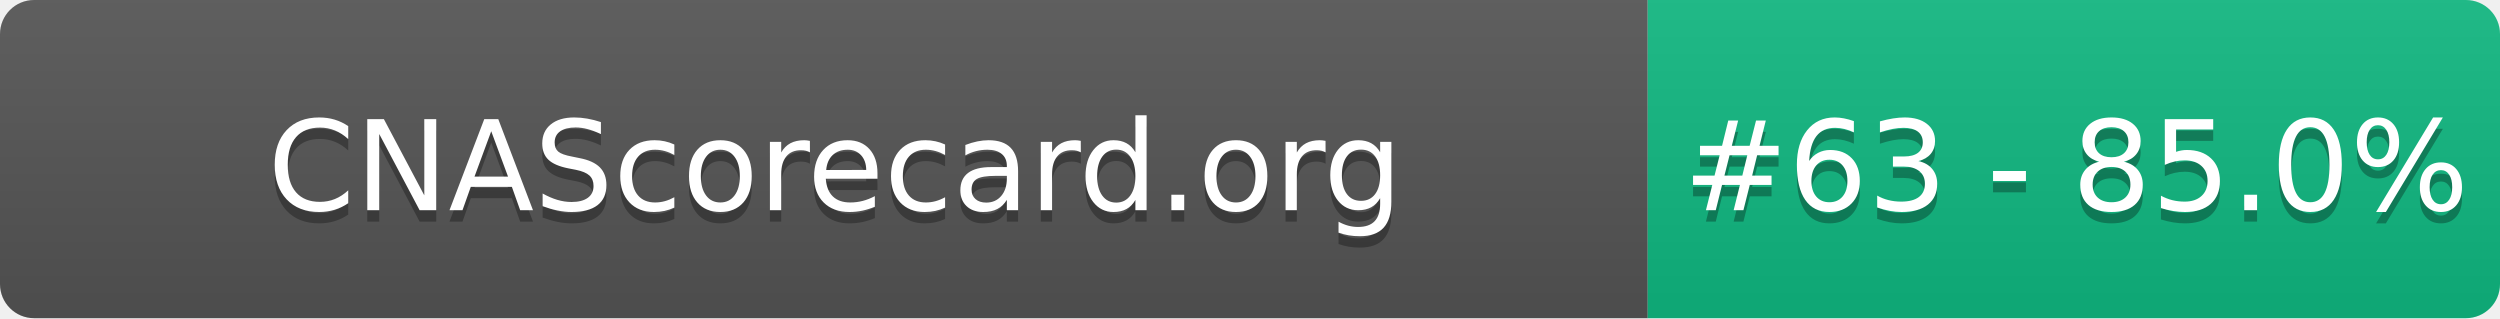
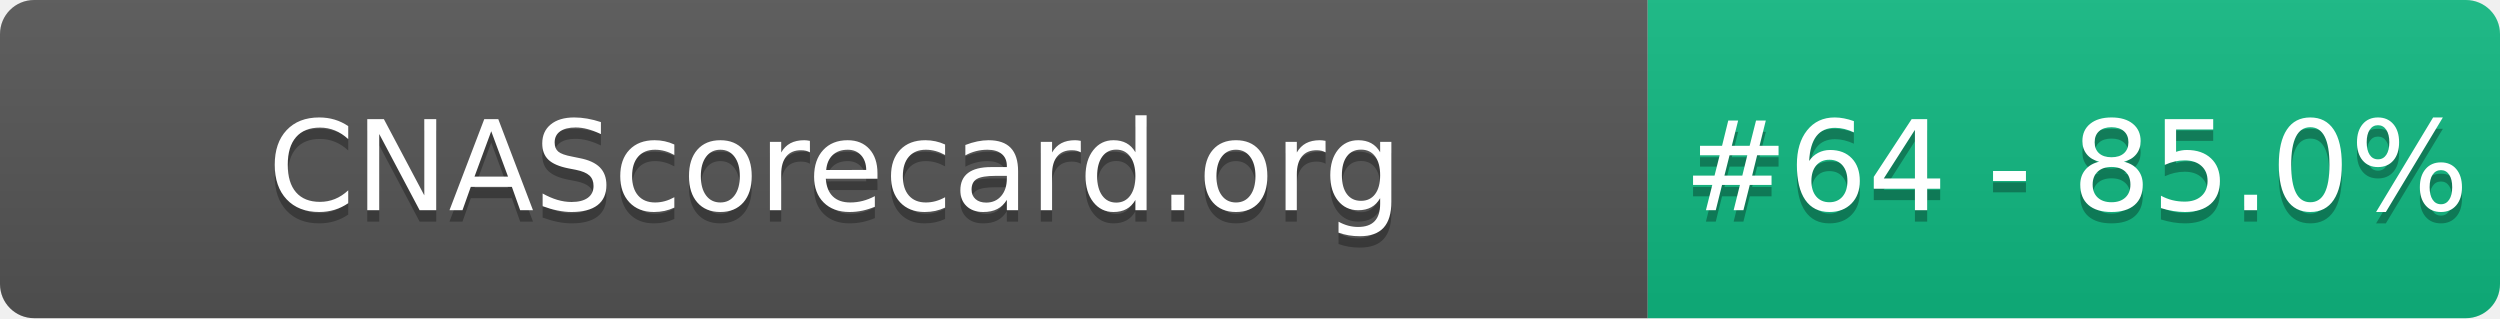
- <svg xmlns="http://www.w3.org/2000/svg" width="220" height="28" role="img" aria-label="CNAScorecard.org: #63 - 85.0%">
+ <svg xmlns="http://www.w3.org/2000/svg" width="220" height="28" role="img" aria-label="CNAScorecard.org: #64 - 85.0%">
  <linearGradient id="s" x2="0" y2="100%">
    <stop offset="0" stop-color="#bbb" stop-opacity=".1" />
    <stop offset="1" stop-opacity=".1" />
  </linearGradient>
  <clipPath id="r">
    <rect width="220" height="28" rx="3" fill="#fff" />
  </clipPath>
  <g clip-path="url(#r)">
    <rect width="145" height="28" fill="#555" />
    <rect x="145" width="75" height="28" fill="#10B981" />
    <rect width="220" height="28" fill="url(#s)" />
  </g>
  <g fill="#fff" text-anchor="middle" font-family="Verdana,Geneva,DejaVu Sans,sans-serif" text-rendering="geometricPrecision" font-size="110">
    <text aria-hidden="true" x="735" y="195" fill="#010101" fill-opacity=".3" transform="scale(.1)" textLength="1350">CNAScorecard.org</text>
    <text x="735" y="185" transform="scale(.1)" fill="#fff" textLength="1350">CNAScorecard.org</text>
-     <text aria-hidden="true" x="1827" y="195" fill="#010101" fill-opacity=".3" transform="scale(.1)" textLength="605">#63 - 85.0%</text>
-     <text x="1827" y="185" transform="scale(.1)" fill="#fff" textLength="605">#63 - 85.0%</text>
+     <text aria-hidden="true" x="1827" y="195" fill="#010101" fill-opacity=".3" transform="scale(.1)" textLength="605">#64 - 85.0%</text>
+     <text x="1827" y="185" transform="scale(.1)" fill="#fff" textLength="605">#64 - 85.0%</text>
  </g>
</svg>
